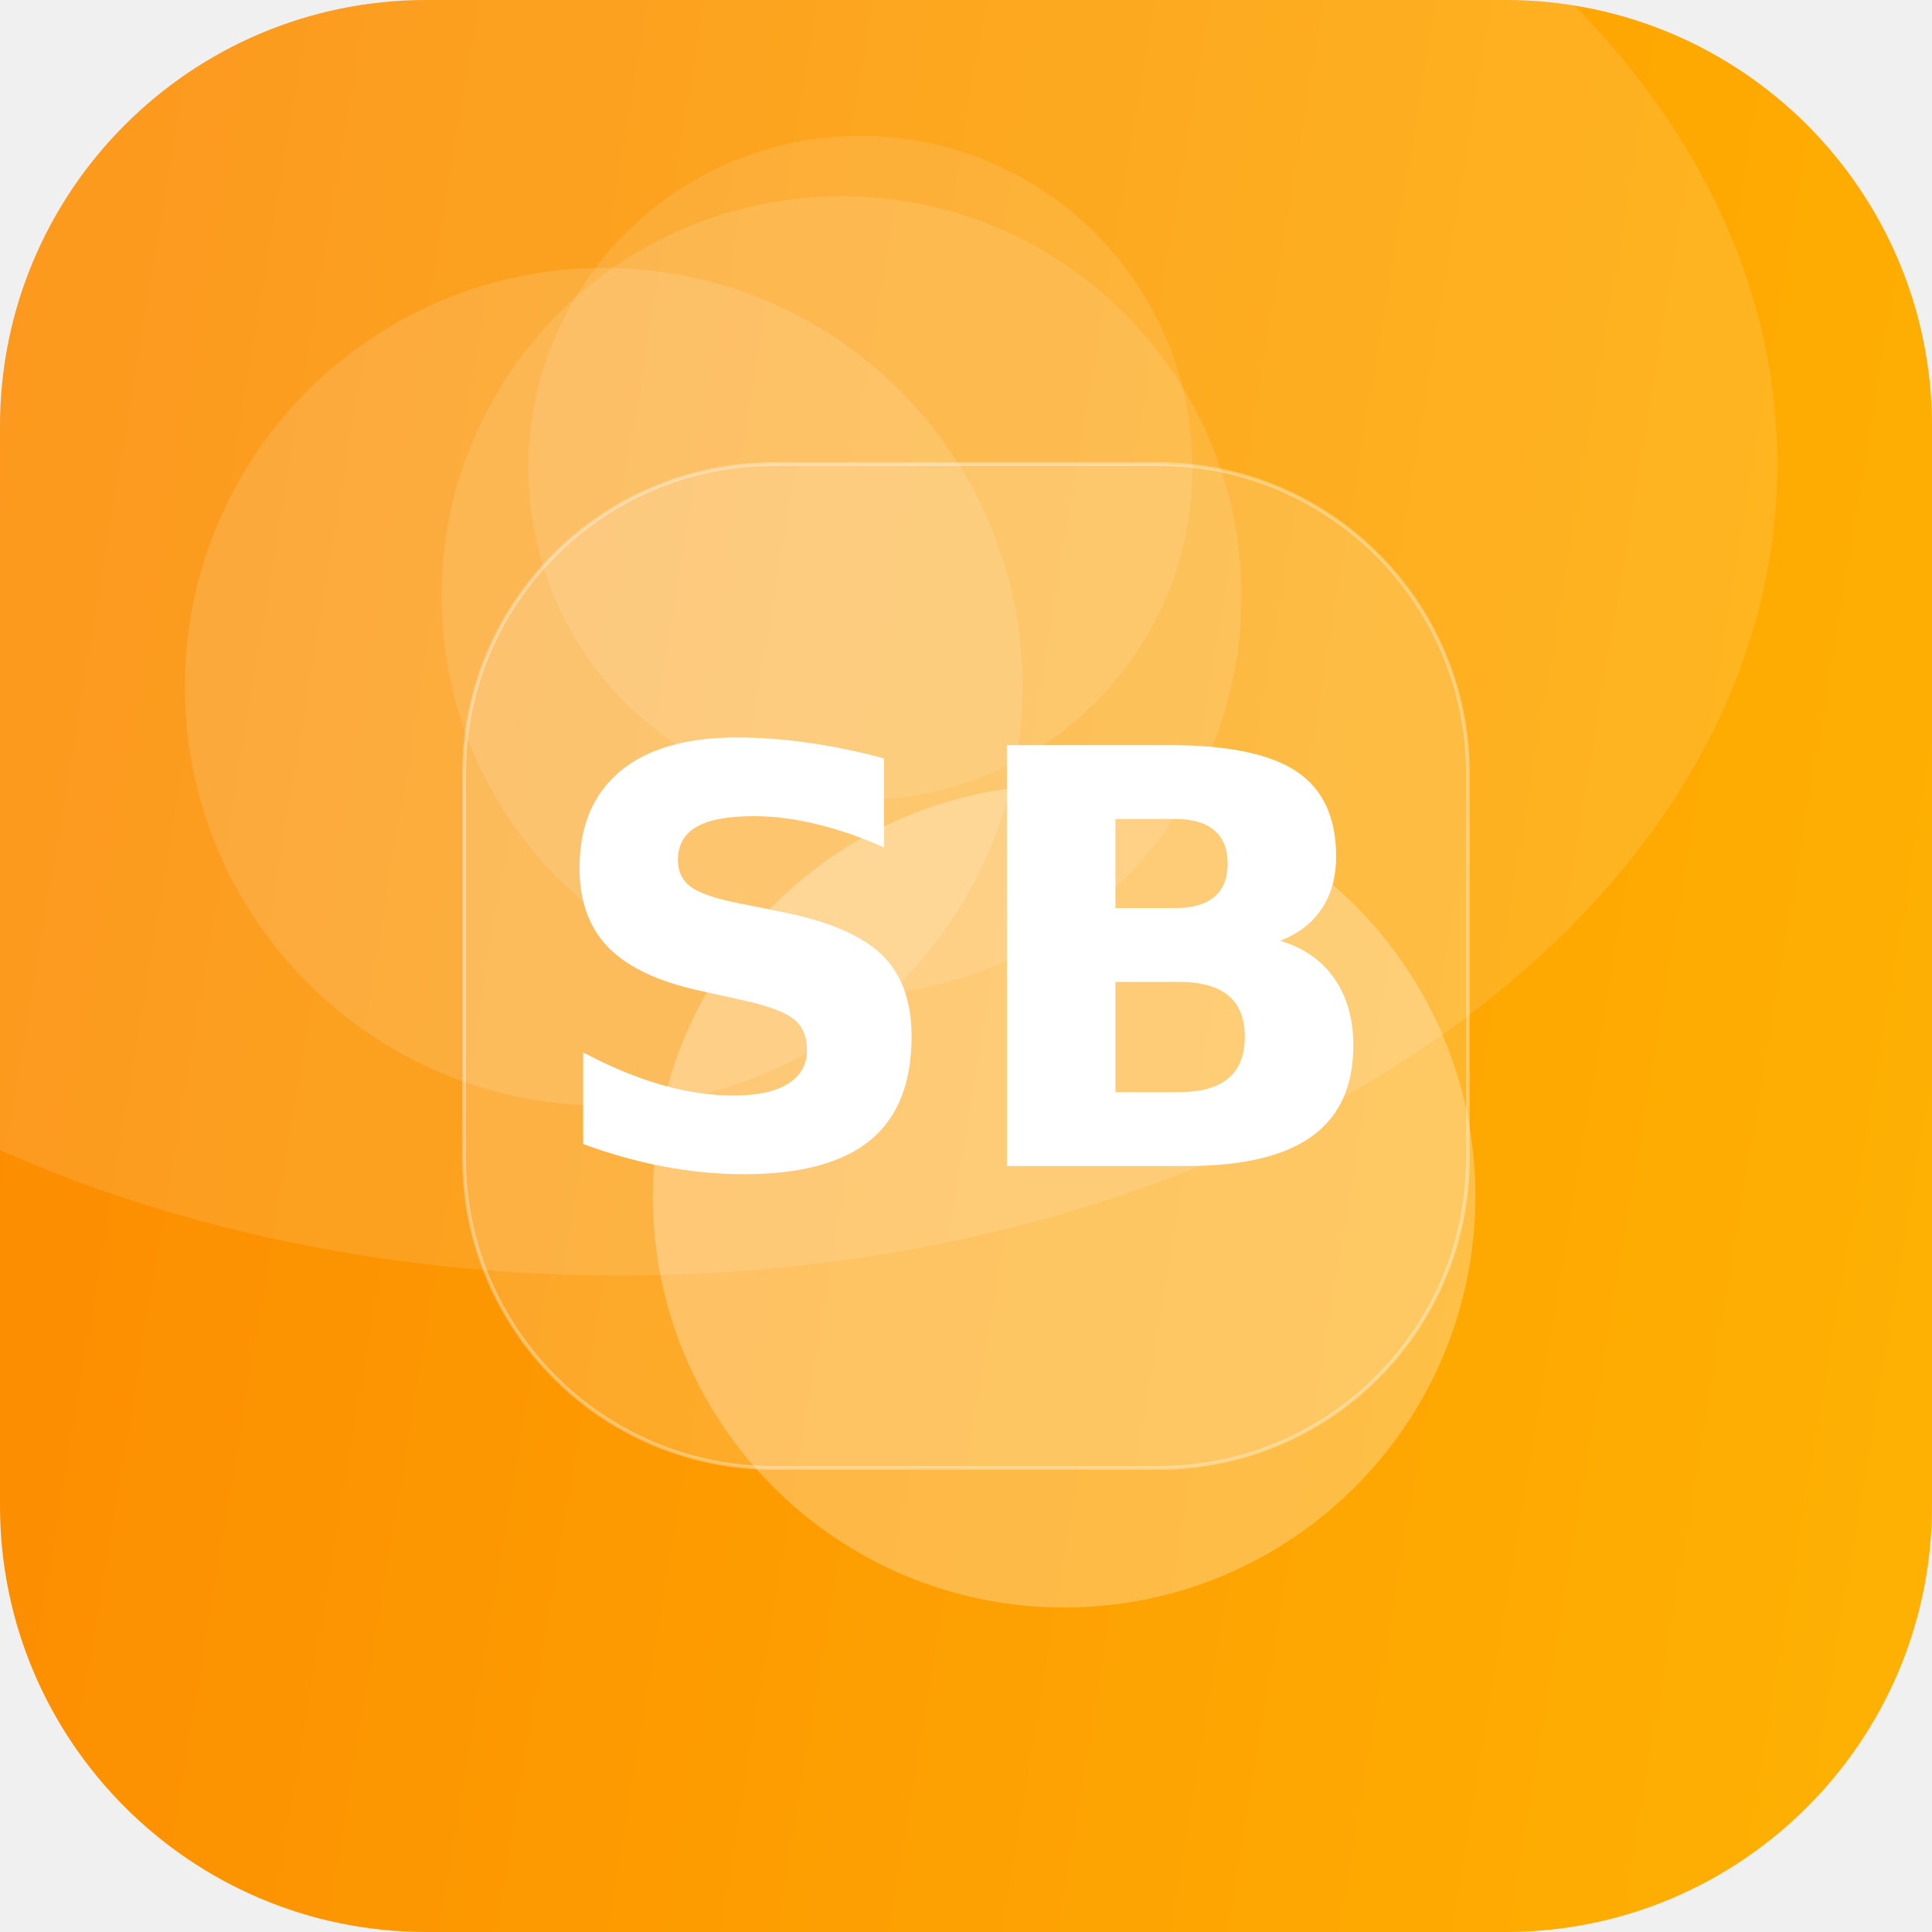
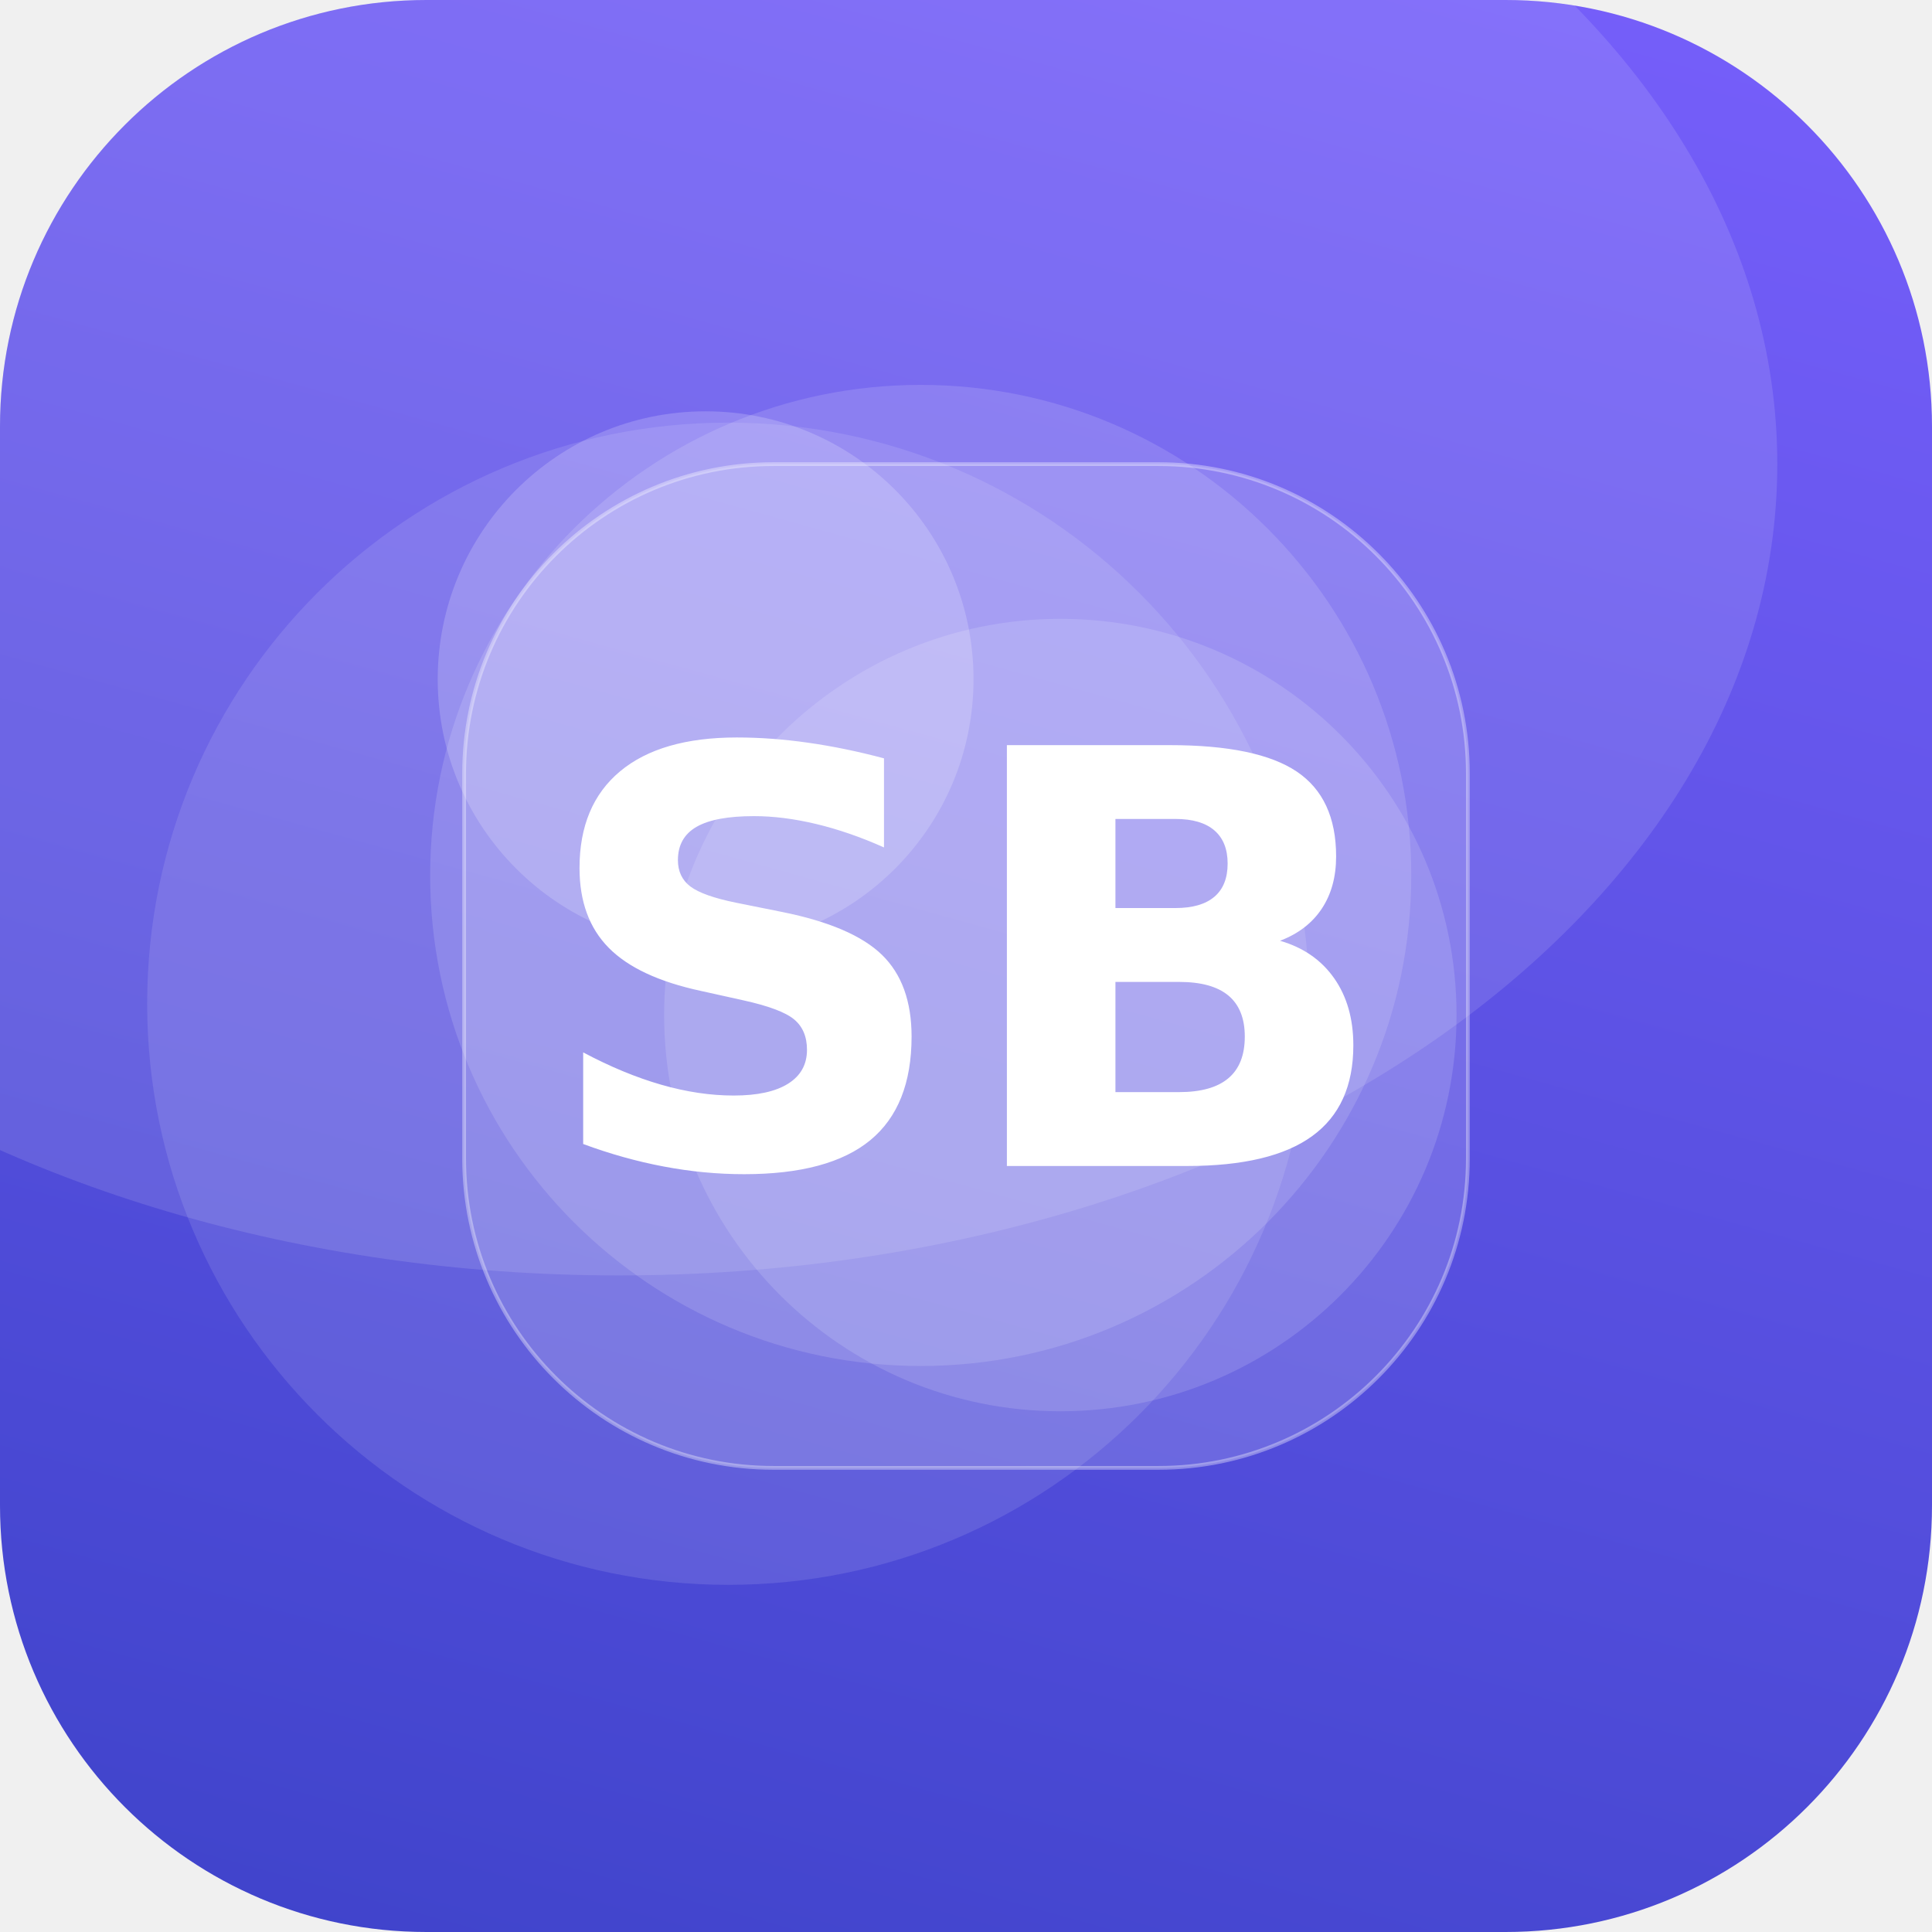
<svg xmlns="http://www.w3.org/2000/svg" width="512" height="512" viewBox="0 0 512 512">
  <defs>
-     <linearGradient id="g" x1="0" y1="0" x2="1" y2="1" gradientTransform="rotate(144 0.5 0.5)">
-       <stop offset="0" stop-color="#FFB703" />
-       <stop offset="1" stop-color="#FB8500" />
+     <linearGradient id="g" x1="0" y1="0" x2="1" y2="1" gradientTransform="rotate(61 0.5 0.5)">
+       <stop offset="0" stop-color="#7B61FF" />
+       <stop offset="1" stop-color="#3A41C6" />
    </linearGradient>
    <clipPath id="c">
      <rect width="512" height="512" rx="113" />
    </clipPath>
  </defs>
  <g clip-path="url(#c)">
    <rect width="512" height="512" fill="url(#g)" />
-     <circle cx="282" cy="317" r="109" fill="#FFFFFF" fill-opacity="0.27" />
-     <circle cx="223" cy="158" r="106" fill="#FFFFFF" fill-opacity="0.12" />
-     <circle cx="228" cy="124" r="88" fill="#FFFFFF" fill-opacity="0.11" />
-     <circle cx="160" cy="182" r="111" fill="#FFFFFF" fill-opacity="0.13" />
+     <circle cx="187" cy="180" r="71" fill="#FFFFFF" fill-opacity="0.19" />
+     <circle cx="193" cy="266" r="154" fill="#FFFFFF" fill-opacity="0.11" />
+     <circle cx="244" cy="232" r="130" fill="#FFFFFF" fill-opacity="0.14" />
+     <circle cx="281" cy="269" r="105" fill="#FFFFFF" fill-opacity="0.14" />
    <ellipse cx="164" cy="123" rx="307" ry="215" fill="#FFFFFF" fill-opacity="0.12" />
    <rect x="123" y="123" width="266" height="266" rx="82" fill="#FFFFFF" fill-opacity="0.16" stroke="#FFFFFF" stroke-opacity="0.35" />
    <text x="50%" y="50%" dy="53" text-anchor="middle" font-family="DejaVu Sans, Helvetica, Arial, sans-serif" font-weight="bold" font-size="153" fill="#FFFFFF">SB</text>
  </g>
</svg>
